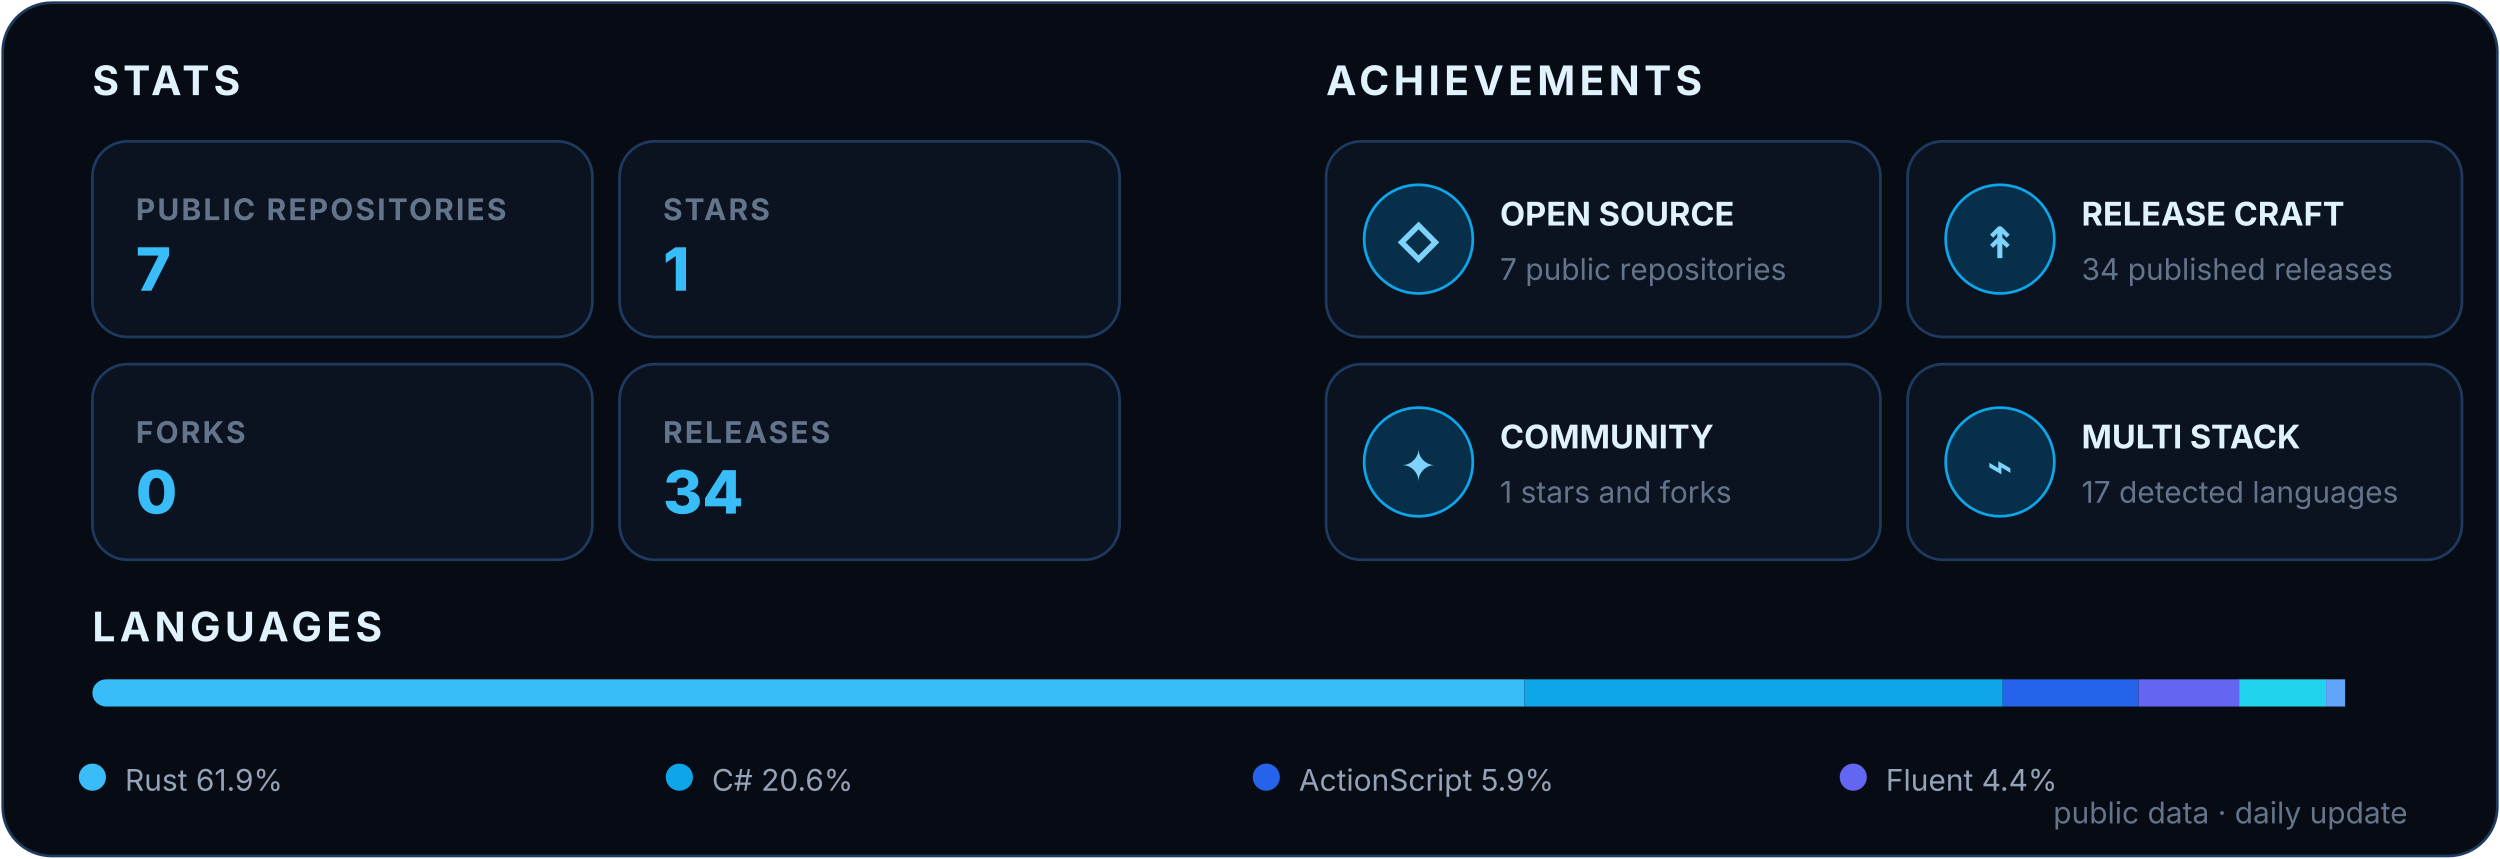
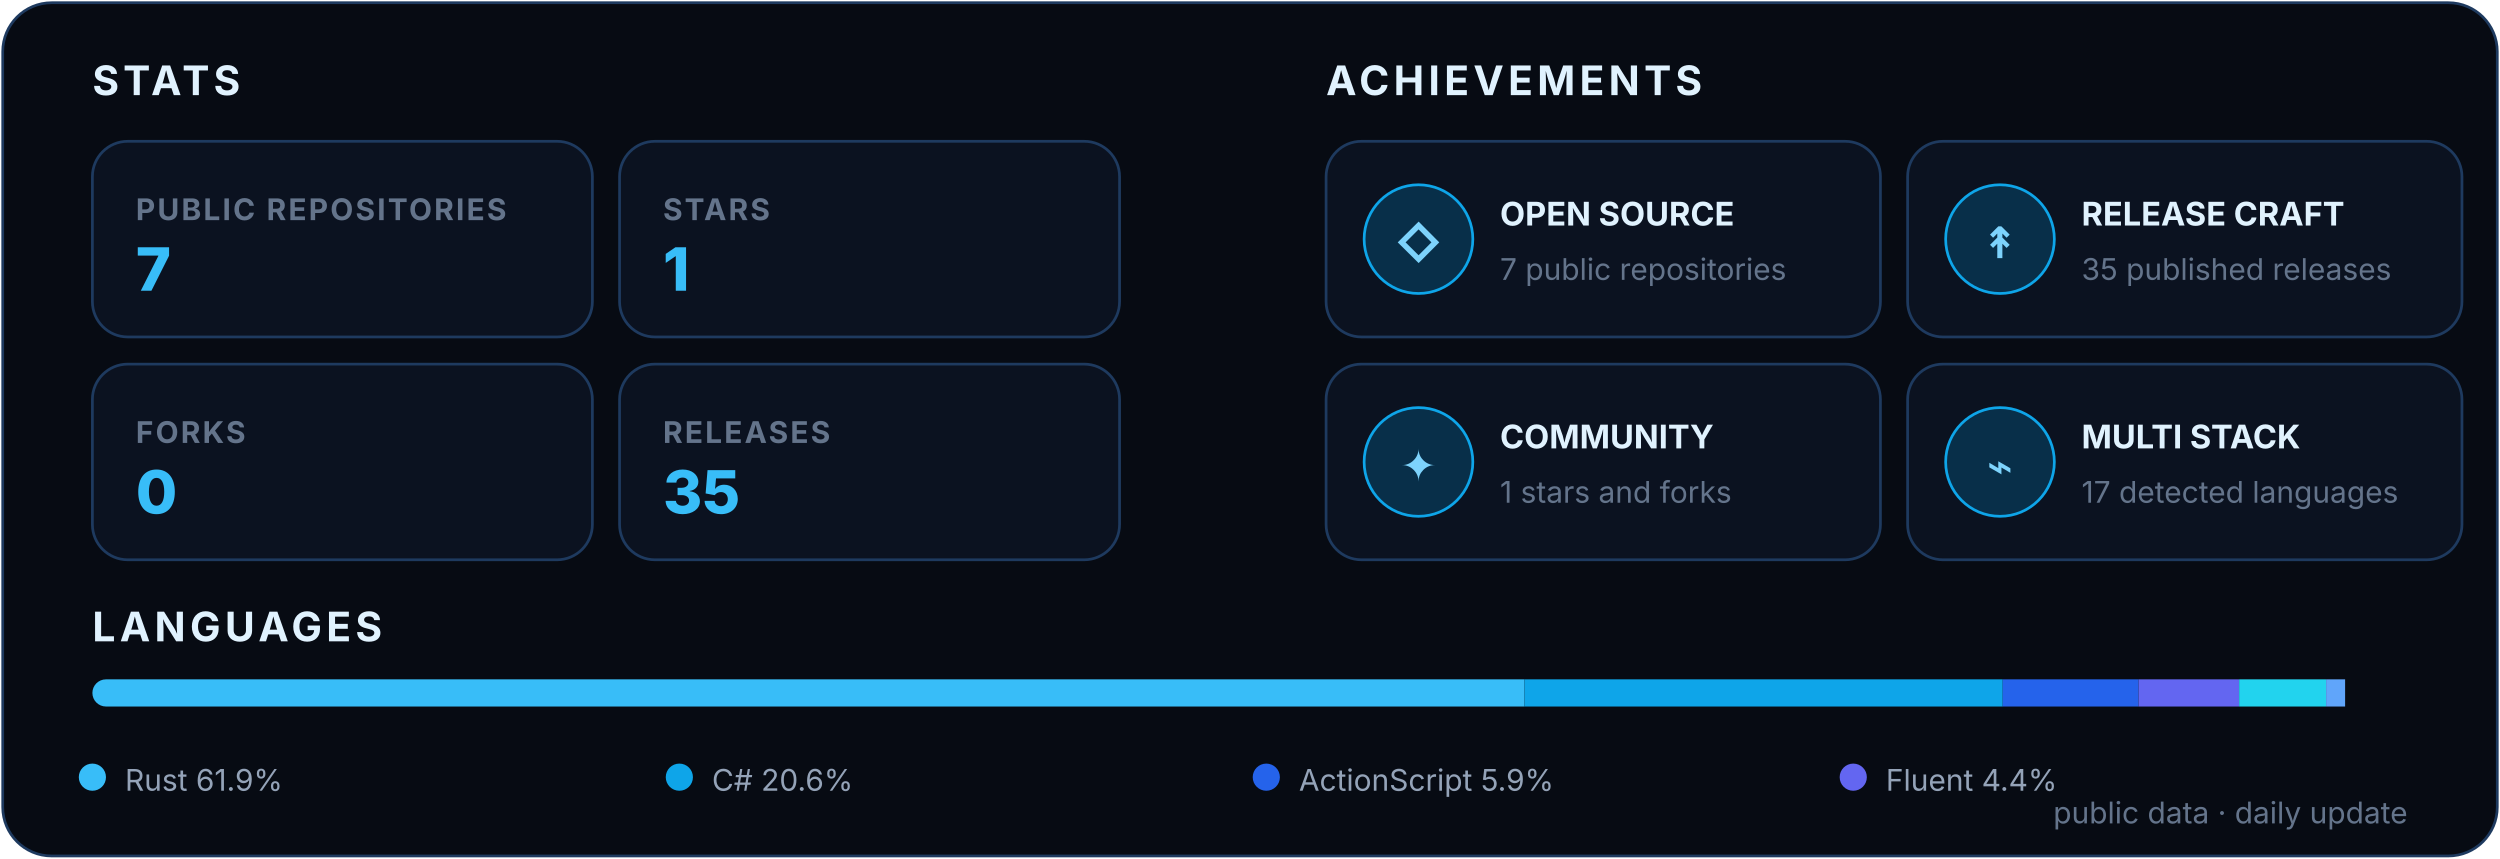
<svg xmlns="http://www.w3.org/2000/svg" width="920" height="316" viewBox="0 0 920 316" role="img" aria-labelledby="title desc">
  <style>
    text { font-family: Inter, Segoe UI, Arial, sans-serif; }
    .heading { fill: #E0F2FE; font-size: 15px; font-weight: 700; letter-spacing: 1.6px; }
    .label { fill: #64748B; font-size: 11px; font-weight: 700; letter-spacing: .8px; }
    .value { font-size: 22px; font-weight: 800; }
    .achievement { fill: #E0F2FE; font-size: 12px; font-weight: 700; }
    .detail { fill: #64748B; font-size: 11px; }
    .icon { fill: #7DD3FC; font-size: 16px; font-weight: 800; }
    .legend { fill: #94A3B8; font-size: 11px; }
  </style>
  <rect x="1" y="1" width="918" height="314" rx="18" fill="#070B13" stroke="#1E3A5F" />
  <text x="34" y="35" class="heading">STATS</text>
  <text x="488" y="35" class="heading">ACHIEVEMENTS</text>
  <g transform="translate(34 52)">
    <rect width="184" height="72" rx="13" fill="#0B1220" stroke="#1E3A5F" />
    <text x="16" y="29" class="label">PUBLIC REPOSITORIES</text>
    <text x="16" y="55" class="value" fill="#38BDF8">7</text>
  </g>
  <g transform="translate(228 52)">
    <rect width="184" height="72" rx="13" fill="#0B1220" stroke="#1E3A5F" />
    <text x="16" y="29" class="label">STARS</text>
    <text x="16" y="55" class="value" fill="#38BDF8">1</text>
  </g>
  <g transform="translate(34 134)">
    <rect width="184" height="72" rx="13" fill="#0B1220" stroke="#1E3A5F" />
    <text x="16" y="29" class="label">FORKS</text>
    <text x="16" y="55" class="value" fill="#38BDF8">0</text>
  </g>
  <g transform="translate(228 134)">
    <rect width="184" height="72" rx="13" fill="#0B1220" stroke="#1E3A5F" />
    <text x="16" y="29" class="label">RELEASES</text>
-     <text x="16" y="55" class="value" fill="#38BDF8">34</text>
+     <text x="16" y="55" class="value" fill="#38BDF8">35</text>
  </g>
  <g transform="translate(488 52)">
    <rect width="204" height="72" rx="13" fill="#0B1220" stroke="#1E3A5F" />
    <circle cx="34" cy="36" r="20" fill="#082F49" stroke="#0EA5E9" />
    <text x="34" y="43" text-anchor="middle" class="icon">◇</text>
    <text x="64" y="31" class="achievement">OPEN SOURCE</text>
    <text x="64" y="51" class="detail">7 public repositories</text>
  </g>
  <g transform="translate(702 52)">
    <rect width="204" height="72" rx="13" fill="#0B1220" stroke="#1E3A5F" />
    <circle cx="34" cy="36" r="20" fill="#082F49" stroke="#0EA5E9" />
    <text x="34" y="43" text-anchor="middle" class="icon">↟</text>
    <text x="64" y="31" class="achievement">RELEASE CRAFT</text>
-     <text x="64" y="51" class="detail">34 published releases</text>
+     <text x="64" y="51" class="detail">35 published releases</text>
  </g>
  <g transform="translate(488 134)">
    <rect width="204" height="72" rx="13" fill="#0B1220" stroke="#1E3A5F" />
    <circle cx="34" cy="36" r="20" fill="#082F49" stroke="#0EA5E9" />
    <text x="34" y="43" text-anchor="middle" class="icon">✦</text>
    <text x="64" y="31" class="achievement">COMMUNITY</text>
    <text x="64" y="51" class="detail">1 stars and forks</text>
  </g>
  <g transform="translate(702 134)">
    <rect width="204" height="72" rx="13" fill="#0B1220" stroke="#1E3A5F" />
    <circle cx="34" cy="36" r="20" fill="#082F49" stroke="#0EA5E9" />
    <text x="34" y="43" text-anchor="middle" class="icon">⌁</text>
    <text x="64" y="31" class="achievement">MULTI STACK</text>
    <text x="64" y="51" class="detail">17 detected languages</text>
  </g>
  <text x="34" y="236" class="heading">LANGUAGES</text>
  <clipPath id="languageBar">
    <rect x="34" y="250" width="852" height="10" rx="5" />
  </clipPath>
  <g clip-path="url(#languageBar)">
    <rect x="34" y="250" width="527" height="10" fill="#38BDF8" />
    <rect x="561" y="250" width="176" height="10" fill="#0EA5E9" />
    <rect x="737" y="250" width="50" height="10" fill="#2563EB" />
    <rect x="787" y="250" width="37" height="10" fill="#6366F1" />
    <rect x="824" y="250" width="32" height="10" fill="#22D3EE" />
    <rect x="856" y="250" width="7" height="10" fill="#60A5FA" />
  </g>
  <circle cx="34" cy="286" r="5" fill="#38BDF8" />
  <text x="46" y="291" class="legend">Rust 61.9%</text>
  <circle cx="250" cy="286" r="5" fill="#0EA5E9" />
  <text x="262" y="291" class="legend">C# 20.6%</text>
  <circle cx="466" cy="286" r="5" fill="#2563EB" />
  <text x="478" y="291" class="legend">ActionScript 5.9%</text>
  <circle cx="682" cy="286" r="5" fill="#6366F1" />
  <text x="694" y="291" class="legend">Fluent 4.4%</text>
  <text x="886" y="303" text-anchor="end" class="detail">public data · daily update</text>
</svg>
